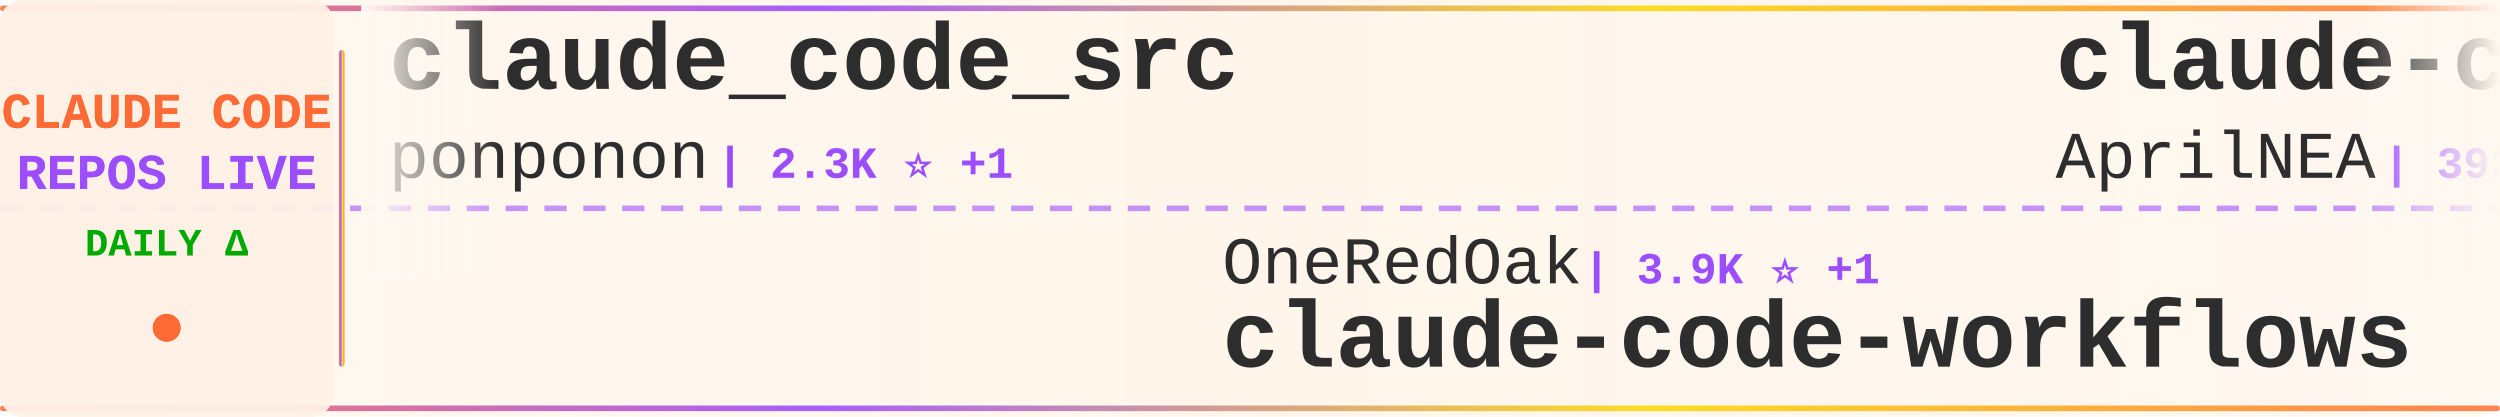
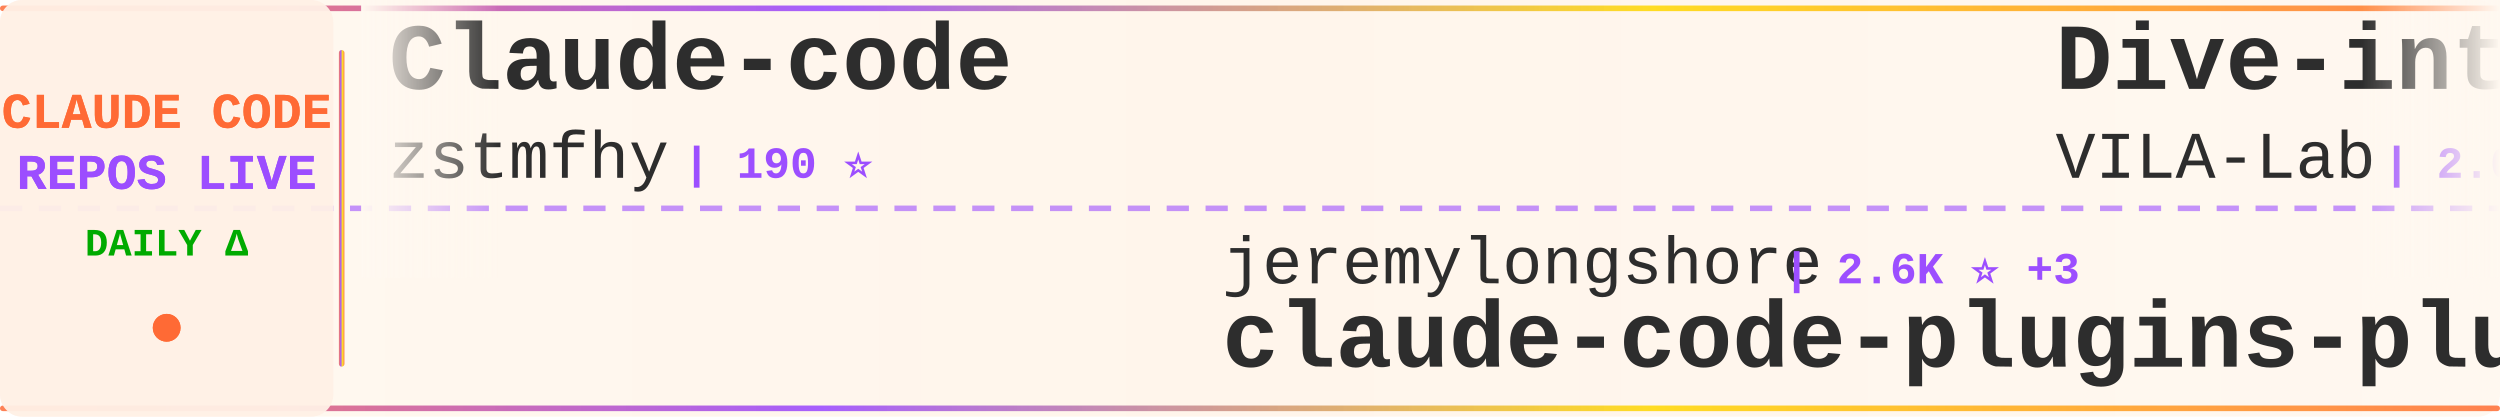
<svg xmlns="http://www.w3.org/2000/svg" width="900" height="150">
  <defs>
    <linearGradient id="tickerBg" x1="0%" y1="0%" x2="100%" y2="0%">
      <stop offset="0%" style="stop-color:#fff8f0;stop-opacity:0.98" />
      <stop offset="50%" style="stop-color:#fff5eb;stop-opacity:1" />
      <stop offset="100%" style="stop-color:#fff8f0;stop-opacity:0.98" />
    </linearGradient>
    <linearGradient id="borderGrad" x1="0%" y1="0%" x2="100%" y2="0%">
      <stop offset="0%" style="stop-color:#FF6B35;stop-opacity:0.85">
        <animate attributeName="stop-opacity" values="0.85;1;0.85" dur="2s" repeatCount="indefinite" />
      </stop>
      <stop offset="33%" style="stop-color:#9C4EFF;stop-opacity:0.9">
        <animate attributeName="stop-opacity" values="0.9;1;0.9" dur="2.2s" repeatCount="indefinite" />
      </stop>
      <stop offset="66%" style="stop-color:#FFD700;stop-opacity:0.85">
        <animate attributeName="stop-opacity" values="0.85;1;0.85" dur="1.8s" repeatCount="indefinite" />
      </stop>
      <stop offset="100%" style="stop-color:#FF6B35;stop-opacity:0.85">
        <animate attributeName="stop-opacity" values="0.85;1;0.85" dur="2s" repeatCount="indefinite" />
      </stop>
    </linearGradient>
    <filter id="textGlow">
      <feGaussianBlur stdDeviation="0.15" result="coloredBlur" />
      <feMerge>
        <feMergeNode in="coloredBlur" />
        <feMergeNode in="SourceGraphic" />
      </feMerge>
    </filter>
    <filter id="metricGlow">
      <feGaussianBlur stdDeviation="0.2" result="coloredBlur" />
      <feMerge>
        <feMergeNode in="coloredBlur" />
        <feMergeNode in="SourceGraphic" />
      </feMerge>
    </filter>
    <linearGradient id="leftFade" x1="0%" y1="0%" x2="100%" y2="0%">
      <stop offset="0%" style="stop-color:#fff8f0;stop-opacity:1" />
      <stop offset="100%" style="stop-color:#fff8f0;stop-opacity:0" />
    </linearGradient>
    <linearGradient id="rightFade" x1="0%" y1="0%" x2="100%" y2="0%">
      <stop offset="0%" style="stop-color:#fff8f0;stop-opacity:0" />
      <stop offset="100%" style="stop-color:#fff8f0;stop-opacity:1" />
    </linearGradient>
  </defs>
  <rect width="900" height="150" fill="url(#tickerBg)" rx="8" />
  <rect x="0" y="2" width="900" height="2" fill="url(#borderGrad)" rx="1" />
  <rect x="0" y="146" width="900" height="2" fill="url(#borderGrad)" rx="1" />
  <line x1="0" y1="75" x2="900" y2="75" stroke="#9C4EFF" stroke-width="2" stroke-dasharray="8 6" opacity="0.6" />
  <rect x="0" y="0" width="120" height="150" fill="#fff0e6" opacity="0.95" rx="8" />
  <text x="60" y="46" font-family="'Courier New', monospace" font-size="18" font-weight="bold" fill="#FF6B35" text-anchor="middle" filter="url(#textGlow)">
    CLAUDE CODE
  </text>
  <text x="60" y="68" font-family="'Courier New', monospace" font-size="18" font-weight="bold" fill="#9C4EFF" text-anchor="middle" filter="url(#textGlow)">
    REPOS LIVE
  </text>
  <text x="60" y="92" font-family="'Courier New', monospace" font-size="14" font-weight="bold" fill="#00aa00" text-anchor="middle">
    DAILY Δ
  </text>
  <circle cx="60" cy="118" r="5" fill="#FF6B35" filter="url(#metricGlow)">
    <animate attributeName="r" values="4;6;4" dur="1.5s" repeatCount="indefinite" />
    <animate attributeName="opacity" values="0.6;1;0.6" dur="1.5s" repeatCount="indefinite" />
  </circle>
  <rect x="122" y="18" width="2" height="114" fill="url(#borderGrad)" rx="1" />
  <clipPath id="tickerClip">
    <rect x="130" y="0" width="770" height="150" />
  </clipPath>
  <g clip-path="url(#tickerClip)">
    <g id="tickerItems">
      <animateTransform attributeName="transform" attributeType="XML" type="translate" from="0 0" to="-3000 0" dur="54s" repeatCount="indefinite" />
      <g transform="translate(0, 0)">
-         <text x="140" y="32" font-family="'Courier New', monospace" font-size="34" font-weight="bold" fill="#2d2d2d">claude_code_src</text>
-         <text x="140" y="64" font-family="'Courier New', monospace" font-size="24" font-weight="normal" fill="#2d2d2d" opacity="1.0">ponponon</text>
-         <text x="258" y="64" font-family="'Courier New', monospace" font-size="16" font-weight="bold" fill="#9C4EFF"> | 2.3K ⭐ +1</text>
+         <text x="140" y="32" font-family="'Courier New', monospace" font-size="34" font-weight="bold" fill="#2d2d2d">Claude-code</text>
+         <text x="140" y="64" font-family="'Courier New', monospace" font-size="24" font-weight="normal" fill="#2d2d2d" opacity="1.0">zstmfhy</text>
+         <text x="246" y="64" font-family="'Courier New', monospace" font-size="16" font-weight="bold" fill="#9C4EFF"> | 190 ⭐</text>
      </g>
      <g transform="translate(300, 0)">
-         <text x="140" y="102" font-family="'Courier New', monospace" font-size="24" font-weight="normal" fill="#2d2d2d" opacity="1.0">OneRedOak</text>
-         <text x="270" y="102" font-family="'Courier New', monospace" font-size="16" font-weight="bold" fill="#9C4EFF"> | 3.9K ⭐ +1</text>
-         <text x="140" y="132" font-family="'Courier New', monospace" font-size="34" font-weight="bold" fill="#2d2d2d">claude-code-workflows</text>
+         <text x="140" y="102" font-family="'Courier New', monospace" font-size="24" font-weight="normal" fill="#2d2d2d" opacity="1.0">jeremylongshore</text>
+         <text x="342" y="102" font-family="'Courier New', monospace" font-size="16" font-weight="bold" fill="#9C4EFF"> | 2.6K ⭐ +3</text>
+         <text x="140" y="132" font-family="'Courier New', monospace" font-size="34" font-weight="bold" fill="#2d2d2d">claude-code-plugins-plus...</text>
      </g>
      <g transform="translate(600, 0)">
-         <text x="140" y="32" font-family="'Courier New', monospace" font-size="34" font-weight="bold" fill="#2d2d2d">claude-code-source</text>
-         <text x="140" y="64" font-family="'Courier New', monospace" font-size="24" font-weight="normal" fill="#2d2d2d" opacity="1.0">AprilNEA</text>
-         <text x="258" y="64" font-family="'Courier New', monospace" font-size="16" font-weight="bold" fill="#9C4EFF"> | 392 ⭐</text>
+         <text x="140" y="32" font-family="'Courier New', monospace" font-size="34" font-weight="bold" fill="#2d2d2d">Dive-into-Claude-Code</text>
+         <text x="140" y="64" font-family="'Courier New', monospace" font-size="24" font-weight="normal" fill="#2d2d2d" opacity="1.0">VILA-Lab</text>
+         <text x="258" y="64" font-family="'Courier New', monospace" font-size="16" font-weight="bold" fill="#9C4EFF"> | 2.0K ⭐ +1</text>
      </g>
      <g transform="translate(900, 0)">
-         <text x="140" y="102" font-family="'Courier New', monospace" font-size="24" font-weight="normal" fill="#2d2d2d" opacity="1.0">shareAI-lab</text>
-         <text x="294" y="102" font-family="'Courier New', monospace" font-size="16" font-weight="bold" fill="#9C4EFF"> | 74.0K ⭐ +40</text>
-         <text x="140" y="132" font-family="'Courier New', monospace" font-size="34" font-weight="bold" fill="#2d2d2d">learn-claude-code</text>
+         <text x="140" y="102" font-family="'Courier New', monospace" font-size="24" font-weight="normal" fill="#2d2d2d" opacity="1.0">repowise-dev</text>
+         <text x="306" y="102" font-family="'Courier New', monospace" font-size="16" font-weight="bold" fill="#9C4EFF"> | 1.2K ⭐</text>
+         <text x="140" y="132" font-family="'Courier New', monospace" font-size="34" font-weight="bold" fill="#2d2d2d">claude-code-prompts</text>
      </g>
      <g transform="translate(1200, 0)">
-         <text x="140" y="32" font-family="'Courier New', monospace" font-size="34" font-weight="bold" fill="#2d2d2d">claude-code-prompts</text>
-         <text x="140" y="64" font-family="'Courier New', monospace" font-size="24" font-weight="normal" fill="#2d2d2d" opacity="1.0">repowise-dev</text>
-         <text x="306" y="64" font-family="'Courier New', monospace" font-size="16" font-weight="bold" fill="#9C4EFF"> | 1.2K ⭐</text>
+         <text x="140" y="32" font-family="'Courier New', monospace" font-size="34" font-weight="bold" fill="#2d2d2d">claude-code</text>
+         <text x="140" y="64" font-family="'Courier New', monospace" font-size="24" font-weight="normal" fill="#2d2d2d" opacity="1.0">mehmoodosman</text>
+         <text x="306" y="64" font-family="'Courier New', monospace" font-size="16" font-weight="bold" fill="#9C4EFF"> | 172 ⭐</text>
      </g>
      <g transform="translate(1500, 0)">
-         <text x="140" y="102" font-family="'Courier New', monospace" font-size="24" font-weight="normal" fill="#2d2d2d" opacity="1.0">affaan-m</text>
-         <text x="258" y="102" font-family="'Courier New', monospace" font-size="16" font-weight="bold" fill="#9C4EFF"> | 239.6K ⭐ +78</text>
-         <text x="140" y="132" font-family="'Courier New', monospace" font-size="34" font-weight="bold" fill="#2d2d2d">ECC</text>
+         <text x="140" y="102" font-family="'Courier New', monospace" font-size="24" font-weight="normal" fill="#2d2d2d" opacity="1.0">Yuyz0112</text>
+         <text x="258" y="102" font-family="'Courier New', monospace" font-size="16" font-weight="bold" fill="#9C4EFF"> | 2.4K ⭐</text>
+         <text x="140" y="132" font-family="'Courier New', monospace" font-size="34" font-weight="bold" fill="#2d2d2d">claude-code-reverse</text>
      </g>
      <g transform="translate(1800, 0)">
-         <text x="140" y="32" font-family="'Courier New', monospace" font-size="34" font-weight="bold" fill="#2d2d2d">claude-code</text>
-         <text x="140" y="64" font-family="'Courier New', monospace" font-size="24" font-weight="normal" fill="#2d2d2d" opacity="1.0">claude-code-best</text>
-         <text x="354" y="64" font-family="'Courier New', monospace" font-size="16" font-weight="bold" fill="#9C4EFF"> | 22.0K ⭐ +9</text>
+         <text x="140" y="32" font-family="'Courier New', monospace" font-size="34" font-weight="bold" fill="#2d2d2d">claude-code-security-rev...</text>
+         <text x="140" y="64" font-family="'Courier New', monospace" font-size="24" font-weight="normal" fill="#2d2d2d" opacity="1.0">anthropics</text>
+         <text x="282" y="64" font-family="'Courier New', monospace" font-size="16" font-weight="bold" fill="#9C4EFF"> | 5.9K ⭐ +1</text>
      </g>
      <g transform="translate(2100, 0)">
-         <text x="140" y="102" font-family="'Courier New', monospace" font-size="24" font-weight="normal" fill="#2d2d2d" opacity="1.0">ykdojo</text>
-         <text x="234" y="102" font-family="'Courier New', monospace" font-size="16" font-weight="bold" fill="#9C4EFF"> | 9.6K ⭐ +5</text>
-         <text x="140" y="132" font-family="'Courier New', monospace" font-size="34" font-weight="bold" fill="#2d2d2d">claude-code-tips</text>
+         <text x="140" y="102" font-family="'Courier New', monospace" font-size="24" font-weight="normal" fill="#2d2d2d" opacity="1.0">andrew-kramer-inno</text>
+         <text x="378" y="102" font-family="'Courier New', monospace" font-size="16" font-weight="bold" fill="#9C4EFF"> | 593 ⭐</text>
+         <text x="140" y="132" font-family="'Courier New', monospace" font-size="34" font-weight="bold" fill="#2d2d2d">claude-code-source-build</text>
      </g>
      <g transform="translate(2400, 0)">
-         <text x="140" y="32" font-family="'Courier New', monospace" font-size="34" font-weight="bold" fill="#2d2d2d">oh-my-claudecode</text>
-         <text x="140" y="64" font-family="'Courier New', monospace" font-size="24" font-weight="normal" fill="#2d2d2d" opacity="1.0">Yeachan-Heo</text>
-         <text x="294" y="64" font-family="'Courier New', monospace" font-size="16" font-weight="bold" fill="#9C4EFF"> | 38.5K ⭐ +9</text>
+         <text x="140" y="32" font-family="'Courier New', monospace" font-size="34" font-weight="bold" fill="#2d2d2d">skills</text>
+         <text x="140" y="64" font-family="'Courier New', monospace" font-size="24" font-weight="normal" fill="#2d2d2d" opacity="1.0">anthropics</text>
+         <text x="282" y="64" font-family="'Courier New', monospace" font-size="16" font-weight="bold" fill="#9C4EFF"> | 168.5K ⭐ +50</text>
      </g>
      <g transform="translate(2700, 0)">
-         <text x="140" y="102" font-family="'Courier New', monospace" font-size="24" font-weight="normal" fill="#2d2d2d" opacity="1.0">anthropics</text>
-         <text x="282" y="102" font-family="'Courier New', monospace" font-size="16" font-weight="bold" fill="#9C4EFF"> | 168.4K ⭐ +110</text>
-         <text x="140" y="132" font-family="'Courier New', monospace" font-size="34" font-weight="bold" fill="#2d2d2d">skills</text>
+         <text x="140" y="102" font-family="'Courier New', monospace" font-size="24" font-weight="normal" fill="#2d2d2d" opacity="1.0">1rgs</text>
+         <text x="210" y="102" font-family="'Courier New', monospace" font-size="16" font-weight="bold" fill="#9C4EFF"> | 3.7K ⭐ -1</text>
+         <text x="140" y="132" font-family="'Courier New', monospace" font-size="34" font-weight="bold" fill="#2d2d2d">claude-code-proxy</text>
      </g>
      <g transform="translate(3000, 0)">
-         <text x="140" y="32" font-family="'Courier New', monospace" font-size="34" font-weight="bold" fill="#2d2d2d">claude_code_src</text>
-         <text x="140" y="64" font-family="'Courier New', monospace" font-size="24" font-weight="normal" fill="#2d2d2d" opacity="1.0">ponponon</text>
-         <text x="258" y="64" font-family="'Courier New', monospace" font-size="16" font-weight="bold" fill="#9C4EFF"> | 2.3K ⭐ +1</text>
+         <text x="140" y="32" font-family="'Courier New', monospace" font-size="34" font-weight="bold" fill="#2d2d2d">Claude-code</text>
+         <text x="140" y="64" font-family="'Courier New', monospace" font-size="24" font-weight="normal" fill="#2d2d2d" opacity="1.0">zstmfhy</text>
+         <text x="246" y="64" font-family="'Courier New', monospace" font-size="16" font-weight="bold" fill="#9C4EFF"> | 190 ⭐</text>
      </g>
      <g transform="translate(3300, 0)">
-         <text x="140" y="102" font-family="'Courier New', monospace" font-size="24" font-weight="normal" fill="#2d2d2d" opacity="1.0">OneRedOak</text>
-         <text x="270" y="102" font-family="'Courier New', monospace" font-size="16" font-weight="bold" fill="#9C4EFF"> | 3.9K ⭐ +1</text>
-         <text x="140" y="132" font-family="'Courier New', monospace" font-size="34" font-weight="bold" fill="#2d2d2d">claude-code-workflows</text>
+         <text x="140" y="102" font-family="'Courier New', monospace" font-size="24" font-weight="normal" fill="#2d2d2d" opacity="1.0">jeremylongshore</text>
+         <text x="342" y="102" font-family="'Courier New', monospace" font-size="16" font-weight="bold" fill="#9C4EFF"> | 2.6K ⭐ +3</text>
+         <text x="140" y="132" font-family="'Courier New', monospace" font-size="34" font-weight="bold" fill="#2d2d2d">claude-code-plugins-plus...</text>
      </g>
      <g transform="translate(3600, 0)">
-         <text x="140" y="32" font-family="'Courier New', monospace" font-size="34" font-weight="bold" fill="#2d2d2d">claude-code-source</text>
-         <text x="140" y="64" font-family="'Courier New', monospace" font-size="24" font-weight="normal" fill="#2d2d2d" opacity="1.0">AprilNEA</text>
-         <text x="258" y="64" font-family="'Courier New', monospace" font-size="16" font-weight="bold" fill="#9C4EFF"> | 392 ⭐</text>
+         <text x="140" y="32" font-family="'Courier New', monospace" font-size="34" font-weight="bold" fill="#2d2d2d">Dive-into-Claude-Code</text>
+         <text x="140" y="64" font-family="'Courier New', monospace" font-size="24" font-weight="normal" fill="#2d2d2d" opacity="1.0">VILA-Lab</text>
+         <text x="258" y="64" font-family="'Courier New', monospace" font-size="16" font-weight="bold" fill="#9C4EFF"> | 2.0K ⭐ +1</text>
      </g>
      <g transform="translate(3900, 0)">
-         <text x="140" y="102" font-family="'Courier New', monospace" font-size="24" font-weight="normal" fill="#2d2d2d" opacity="1.0">shareAI-lab</text>
-         <text x="294" y="102" font-family="'Courier New', monospace" font-size="16" font-weight="bold" fill="#9C4EFF"> | 74.0K ⭐ +40</text>
-         <text x="140" y="132" font-family="'Courier New', monospace" font-size="34" font-weight="bold" fill="#2d2d2d">learn-claude-code</text>
+         <text x="140" y="102" font-family="'Courier New', monospace" font-size="24" font-weight="normal" fill="#2d2d2d" opacity="1.0">repowise-dev</text>
+         <text x="306" y="102" font-family="'Courier New', monospace" font-size="16" font-weight="bold" fill="#9C4EFF"> | 1.2K ⭐</text>
+         <text x="140" y="132" font-family="'Courier New', monospace" font-size="34" font-weight="bold" fill="#2d2d2d">claude-code-prompts</text>
      </g>
    </g>
  </g>
  <rect x="130" y="0" width="50" height="100" fill="url(#leftFade)" />
  <rect x="850" y="0" width="50" height="100" fill="url(#rightFade)" />
</svg>
